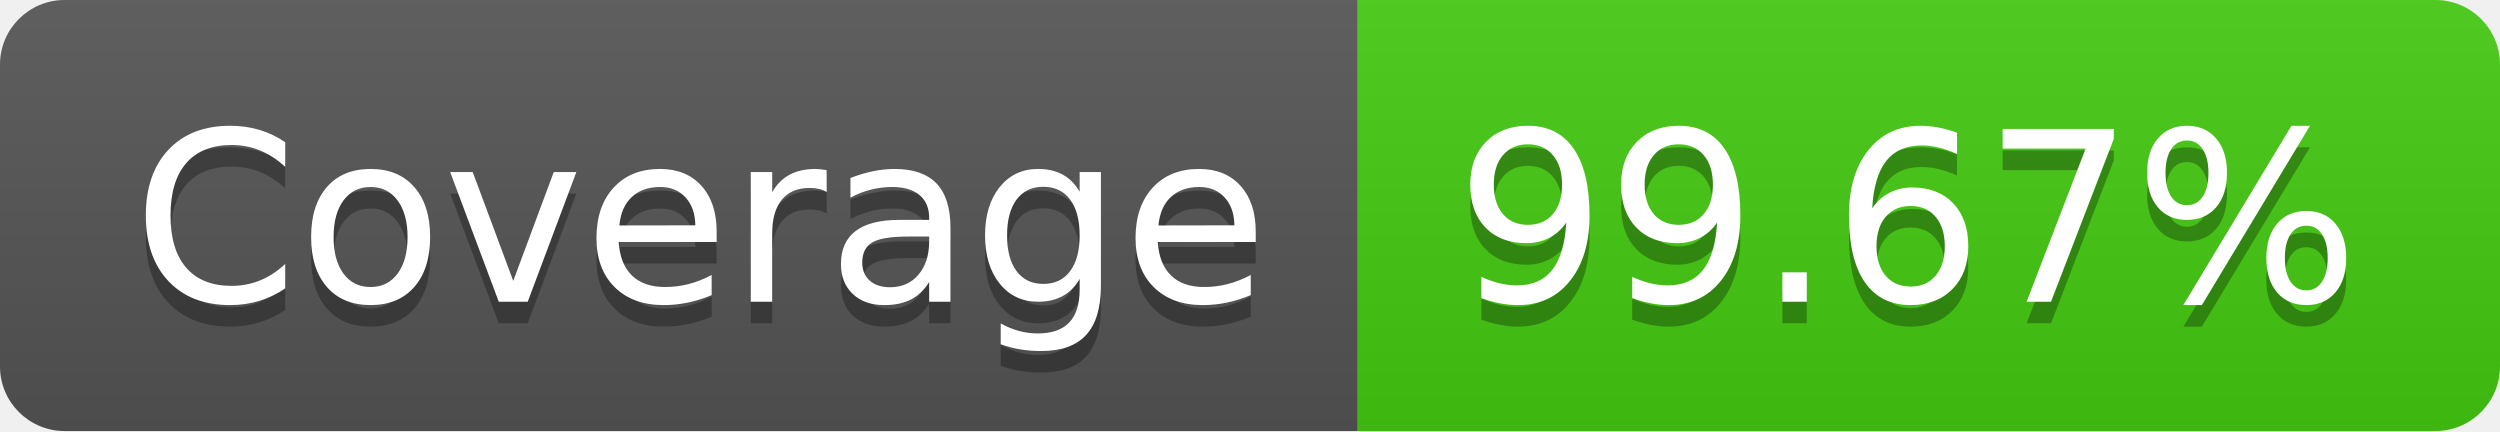
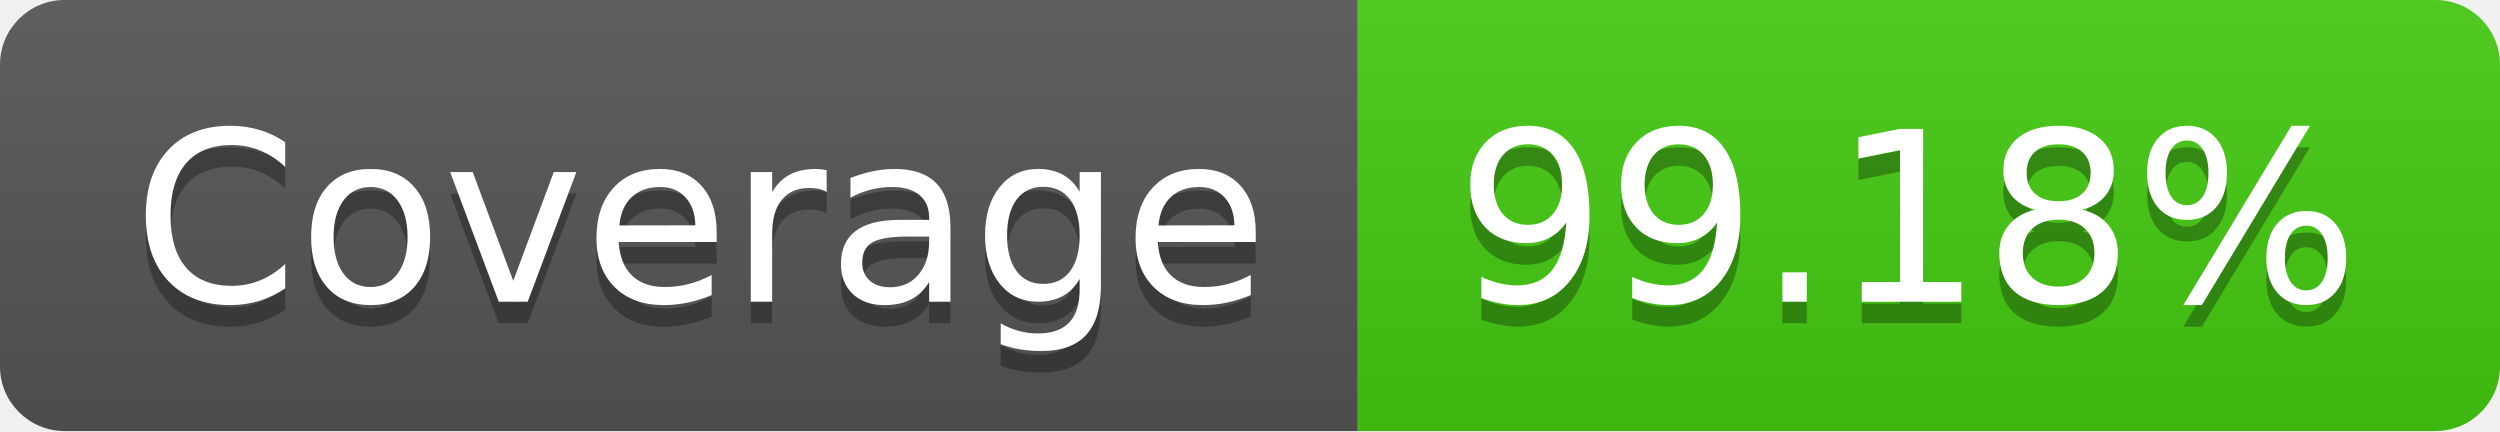
- <svg xmlns="http://www.w3.org/2000/svg" width="116" height="20" role="img" aria-label="Coverage: 99.67%">
+ <svg xmlns="http://www.w3.org/2000/svg" width="116" height="20" role="img" aria-label="Coverage: 99.18%">
  <linearGradient id="s" x2="0" y2="100%">
    <stop offset="0" stop-color="#bbb" stop-opacity=".1" />
    <stop offset="1" stop-opacity=".1" />
  </linearGradient>
  <clipPath id="r">
    <rect width="116" height="20" rx="3" fill="#fff" />
  </clipPath>
  <g clip-path="url(#r)">
    <rect width="63" height="20" fill="#555" />
    <rect x="63" width="53" height="20" fill="#4c1" />
    <rect width="116" height="20" fill="url(#s)" />
  </g>
  <g fill="#fff" text-anchor="middle" font-family="Verdana,Geneva,DejaVu Sans,sans-serif" text-rendering="geometricPrecision" font-size="110">
    <text aria-hidden="true" x="325" y="150" fill="#010101" fill-opacity=".3" transform="scale(.1)" textLength="530">Coverage</text>
    <text x="325" y="140" transform="scale(.1)" fill="#fff" textLength="530">Coverage</text>
-     <text aria-hidden="true" x="885" y="150" fill="#010101" fill-opacity=".3" transform="scale(.1)" textLength="430">99.67%</text>
-     <text x="885" y="140" transform="scale(.1)" fill="#fff" textLength="430">99.67%</text>
+     <text aria-hidden="true" x="885" y="150" fill="#010101" fill-opacity=".3" transform="scale(.1)" textLength="430">99.18%</text>
+     <text x="885" y="140" transform="scale(.1)" fill="#fff" textLength="430">99.18%</text>
  </g>
</svg>
